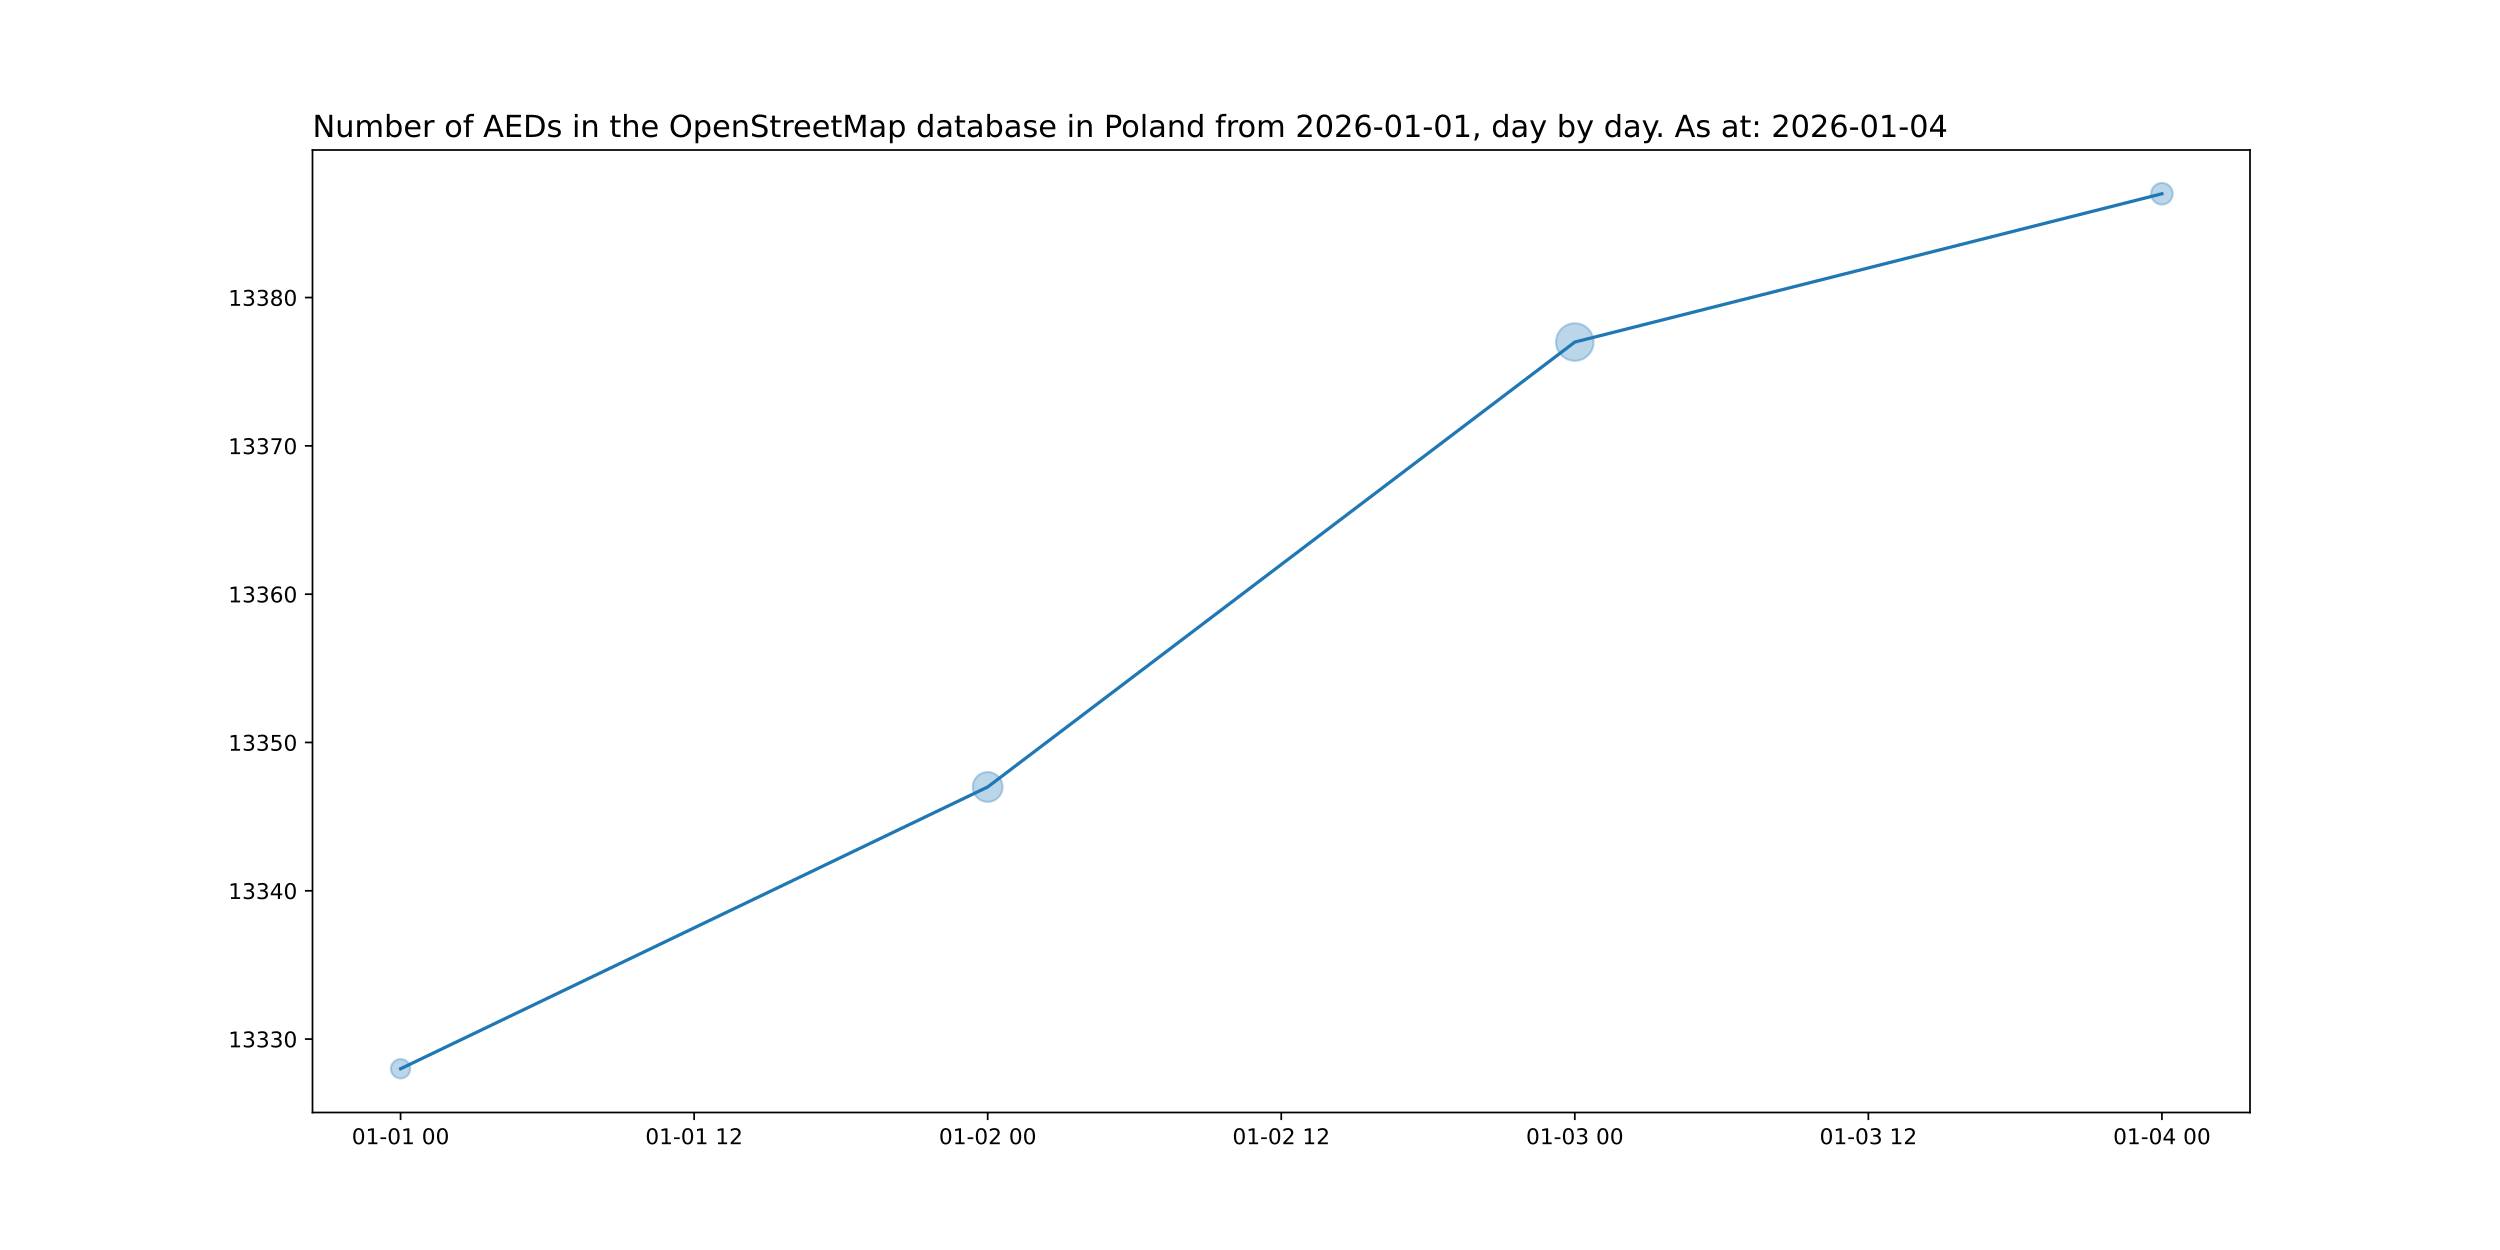
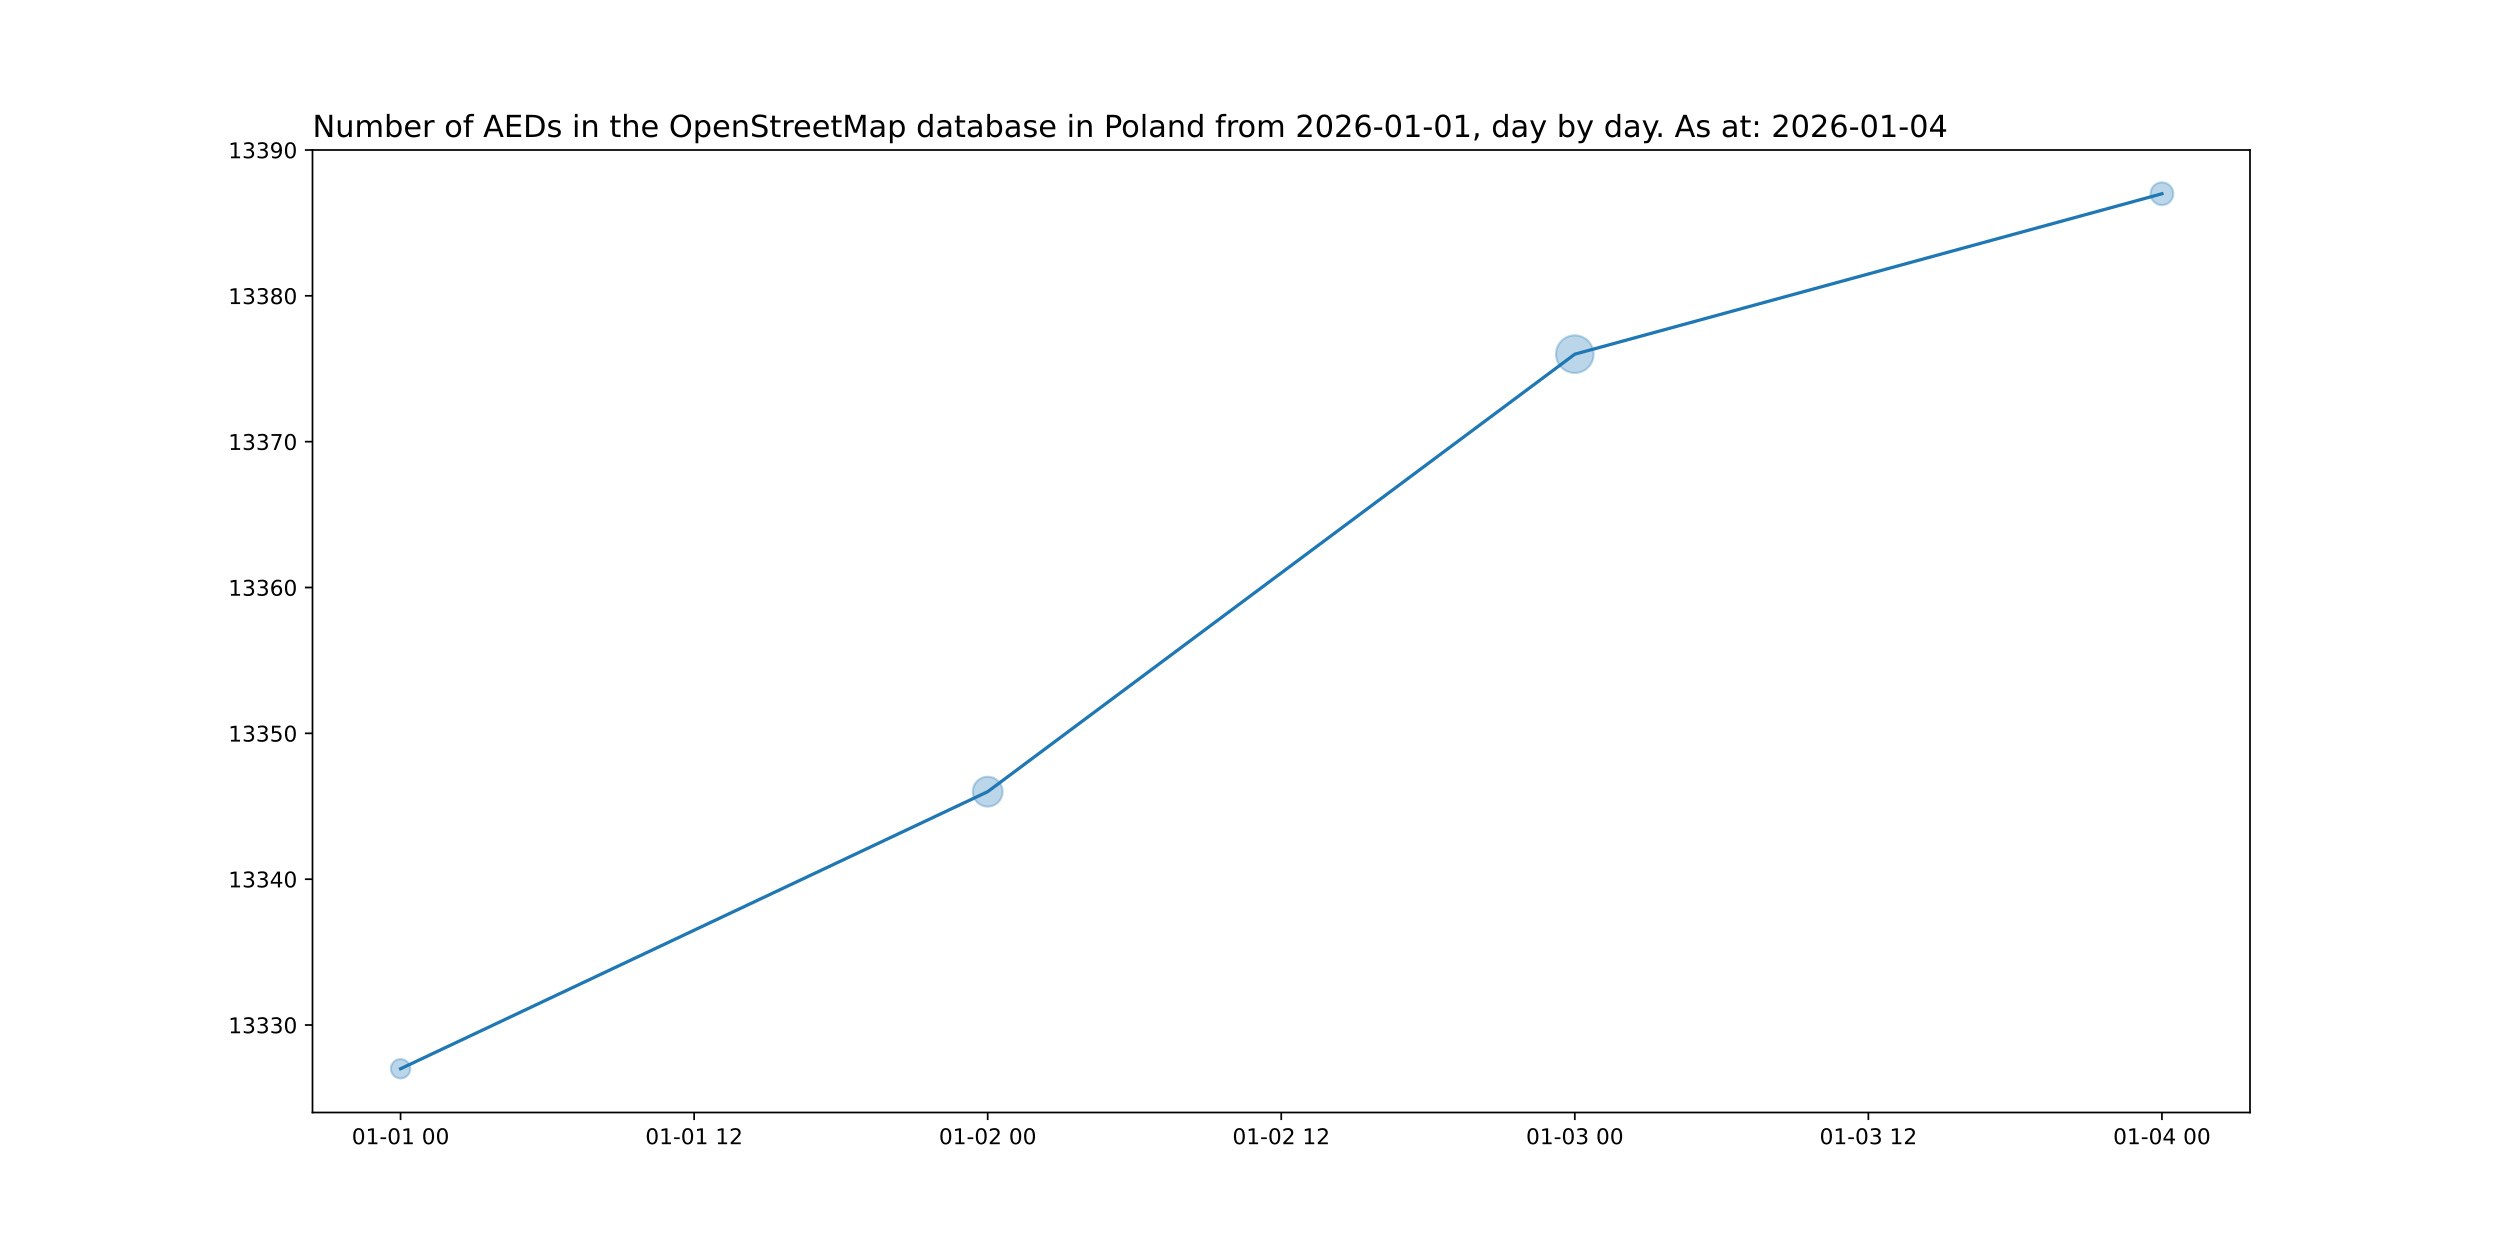
<svg xmlns="http://www.w3.org/2000/svg" xmlns:xlink="http://www.w3.org/1999/xlink" width="1152pt" height="576pt" viewBox="0 0 1152 576" version="1.1">
  <defs>
    <style type="text/css">*{stroke-linejoin: round; stroke-linecap: butt}</style>
  </defs>
  <g id="figure_1">
    <g id="patch_1">
      <path d="M 0 576  L 1152 576  L 1152 0  L 0 0  z " style="fill: #ffffff" />
    </g>
    <g id="axes_1">
      <g id="patch_2">
        <path d="M 144 512.64  L 1036.8 512.64  L 1036.8 69.12  L 144 69.12  z " style="fill: #ffffff" />
      </g>
      <g id="PathCollection_1">
-         <path d="M 184.582 496.952  C 185.768 496.952 186.905 496.481 187.744 495.642  C 188.583 494.804 189.054 493.666 189.054 492.48  C 189.054 491.294 188.583 490.156 187.744 489.318  C 186.905 488.479 185.768 488.008 184.582 488.008  C 183.396 488.008 182.258 488.479 181.42 489.318  C 180.581 490.156 180.11 491.294 180.11 492.48  C 180.11 493.666 180.581 494.804 181.42 495.642  C 182.258 496.481 183.396 496.952 184.582 496.952  z " clip-path="url(#p8fdf74ada2)" style="fill: #1f77b4; fill-opacity: 0.3; stroke: #1f77b4; stroke-opacity: 0.3" />
-         <path d="M 455.127 369.528  C 456.955 369.528 458.708 368.802 460.001 367.509  C 461.293 366.217 462.019 364.464 462.019 362.636  C 462.019 360.808 461.293 359.055 460.001 357.763  C 458.708 356.47 456.955 355.744 455.127 355.744  C 453.299 355.744 451.546 356.47 450.254 357.763  C 448.961 359.055 448.235 360.808 448.235 362.636  C 448.235 364.464 448.961 366.217 450.254 367.509  C 451.546 368.802 453.299 369.528 455.127 369.528  z " clip-path="url(#p8fdf74ada2)" style="fill: #1f77b4; fill-opacity: 0.3; stroke: #1f77b4; stroke-opacity: 0.3" />
-         <path d="M 725.673 166.279  C 727.969 166.279 730.172 165.367 731.796 163.743  C 733.42 162.119 734.333 159.916 734.333 157.619  C 734.333 155.322 733.42 153.119 731.796 151.495  C 730.172 149.871 727.969 148.959 725.673 148.959  C 723.376 148.959 721.173 149.871 719.549 151.495  C 717.925 153.119 717.012 155.322 717.012 157.619  C 717.012 159.916 717.925 162.119 719.549 163.743  C 721.173 165.367 723.376 166.279 725.673 166.279  z " clip-path="url(#p8fdf74ada2)" style="fill: #1f77b4; fill-opacity: 0.3; stroke: #1f77b4; stroke-opacity: 0.3" />
-         <path d="M 996.218 94.28  C 997.544 94.28 998.816 93.753 999.754 92.816  C 1000.691 91.878 1001.218 90.606 1001.218 89.28  C 1001.218 87.954 1000.691 86.682 999.754 85.744  C 998.816 84.807 997.544 84.28 996.218 84.28  C 994.892 84.28 993.62 84.807 992.683 85.744  C 991.745 86.682 991.218 87.954 991.218 89.28  C 991.218 90.606 991.745 91.878 992.683 92.816  C 993.62 93.753 994.892 94.28 996.218 94.28  z " clip-path="url(#p8fdf74ada2)" style="fill: #1f77b4; fill-opacity: 0.3; stroke: #1f77b4; stroke-opacity: 0.3" />
+         <path d="M 184.582 496.952  C 185.768 496.952 186.905 496.481 187.744 495.642  C 188.583 494.804 189.054 493.666 189.054 492.48  C 189.054 491.294 188.583 490.156 187.744 489.318  C 186.905 488.479 185.768 488.008 184.582 488.008  C 183.396 488.008 182.258 488.479 181.42 489.318  C 180.581 490.156 180.11 491.294 180.11 492.48  C 180.11 493.666 180.581 494.804 181.42 495.642  C 182.258 496.481 183.396 496.952 184.582 496.952  z " clip-path="url(#p3dc8a43c95)" style="fill: #1f77b4; fill-opacity: 0.3; stroke: #1f77b4; stroke-opacity: 0.3" />
+         <path d="M 455.127 371.692  C 456.955 371.692 458.708 370.966 460.001 369.673  C 461.293 368.381 462.019 366.628 462.019 364.8  C 462.019 362.972 461.293 361.219 460.001 359.927  C 458.708 358.634 456.955 357.908 455.127 357.908  C 453.299 357.908 451.546 358.634 450.254 359.927  C 448.961 361.219 448.235 362.972 448.235 364.8  C 448.235 366.628 448.961 368.381 450.254 369.673  C 451.546 370.966 453.299 371.692 455.127 371.692  z " clip-path="url(#p3dc8a43c95)" style="fill: #1f77b4; fill-opacity: 0.3; stroke: #1f77b4; stroke-opacity: 0.3" />
+         <path d="M 725.673 171.86  C 727.969 171.86 730.172 170.948 731.796 169.324  C 733.42 167.7 734.333 165.497 734.333 163.2  C 734.333 160.903 733.42 158.7 731.796 157.076  C 730.172 155.452 727.969 154.54 725.673 154.54  C 723.376 154.54 721.173 155.452 719.549 157.076  C 717.925 158.7 717.012 160.903 717.012 163.2  C 717.012 165.497 717.925 167.7 719.549 169.324  C 721.173 170.948 723.376 171.86 725.673 171.86  z " clip-path="url(#p3dc8a43c95)" style="fill: #1f77b4; fill-opacity: 0.3; stroke: #1f77b4; stroke-opacity: 0.3" />
+         <path d="M 996.218 94.524  C 997.609 94.524 998.943 93.971 999.926 92.988  C 1000.91 92.005 1001.462 90.671 1001.462 89.28  C 1001.462 87.889 1000.91 86.555 999.926 85.572  C 998.943 84.589 997.609 84.036 996.218 84.036  C 994.827 84.036 993.493 84.589 992.51 85.572  C 991.527 86.555 990.974 87.889 990.974 89.28  C 990.974 90.671 991.527 92.005 992.51 92.988  C 993.493 93.971 994.827 94.524 996.218 94.524  z " clip-path="url(#p3dc8a43c95)" style="fill: #1f77b4; fill-opacity: 0.3; stroke: #1f77b4; stroke-opacity: 0.3" />
      </g>
      <g id="matplotlib.axis_1">
        <g id="xtick_1">
          <g id="line2d_1">
            <defs>
-               <path id="m4b57344b0a" d="M 0 0  L 0 3.5  " style="stroke: #000000; stroke-width: 0.8" />
+               <path id="m83933274ba" d="M 0 0  L 0 3.5  " style="stroke: #000000; stroke-width: 0.8" />
            </defs>
            <g>
-               <use xlink:href="#m4b57344b0a" x="184.582" y="512.64" style="stroke: #000000; stroke-width: 0.8" />
+               <use xlink:href="#m83933274ba" x="184.582" y="512.64" style="stroke: #000000; stroke-width: 0.8" />
            </g>
          </g>
          <g id="text_1">
            <g transform="translate(162.1013 527.2384) scale(0.1 -0.1)">
              <defs>
                <path id="DejaVuSans-30" d="M 2034 4250  Q 1547 4250 1301 3770  Q 1056 3291 1056 2328  Q 1056 1369 1301 889  Q 1547 409 2034 409  Q 2525 409 2770 889  Q 3016 1369 3016 2328  Q 3016 3291 2770 3770  Q 2525 4250 2034 4250  z M 2034 4750  Q 2819 4750 3233 4129  Q 3647 3509 3647 2328  Q 3647 1150 3233 529  Q 2819 -91 2034 -91  Q 1250 -91 836 529  Q 422 1150 422 2328  Q 422 3509 836 4129  Q 1250 4750 2034 4750  z " transform="scale(0.015625)" />
                <path id="DejaVuSans-31" d="M 794 531  L 1825 531  L 1825 4091  L 703 3866  L 703 4441  L 1819 4666  L 2450 4666  L 2450 531  L 3481 531  L 3481 0  L 794 0  L 794 531  z " transform="scale(0.015625)" />
                <path id="DejaVuSans-2d" d="M 313 2009  L 1997 2009  L 1997 1497  L 313 1497  L 313 2009  z " transform="scale(0.015625)" />
                <path id="DejaVuSans-20" transform="scale(0.015625)" />
              </defs>
              <use xlink:href="#DejaVuSans-30" />
              <use xlink:href="#DejaVuSans-31" x="63.623" />
              <use xlink:href="#DejaVuSans-2d" x="127.246" />
              <use xlink:href="#DejaVuSans-30" x="163.33" />
              <use xlink:href="#DejaVuSans-31" x="226.953" />
              <use xlink:href="#DejaVuSans-20" x="290.576" />
              <use xlink:href="#DejaVuSans-30" x="322.363" />
              <use xlink:href="#DejaVuSans-30" x="385.986" />
            </g>
          </g>
        </g>
        <g id="xtick_2">
          <g id="line2d_2">
            <g>
-               <use xlink:href="#m4b57344b0a" x="319.855" y="512.64" style="stroke: #000000; stroke-width: 0.8" />
+               <use xlink:href="#m83933274ba" x="319.855" y="512.64" style="stroke: #000000; stroke-width: 0.8" />
            </g>
          </g>
          <g id="text_2">
            <g transform="translate(297.3741 527.2384) scale(0.1 -0.1)">
              <defs>
                <path id="DejaVuSans-32" d="M 1228 531  L 3431 531  L 3431 0  L 469 0  L 469 531  Q 828 903 1448 1529  Q 2069 2156 2228 2338  Q 2531 2678 2651 2914  Q 2772 3150 2772 3378  Q 2772 3750 2511 3984  Q 2250 4219 1831 4219  Q 1534 4219 1204 4116  Q 875 4013 500 3803  L 500 4441  Q 881 4594 1212 4672  Q 1544 4750 1819 4750  Q 2544 4750 2975 4387  Q 3406 4025 3406 3419  Q 3406 3131 3298 2873  Q 3191 2616 2906 2266  Q 2828 2175 2409 1742  Q 1991 1309 1228 531  z " transform="scale(0.015625)" />
              </defs>
              <use xlink:href="#DejaVuSans-30" />
              <use xlink:href="#DejaVuSans-31" x="63.623" />
              <use xlink:href="#DejaVuSans-2d" x="127.246" />
              <use xlink:href="#DejaVuSans-30" x="163.33" />
              <use xlink:href="#DejaVuSans-31" x="226.953" />
              <use xlink:href="#DejaVuSans-20" x="290.576" />
              <use xlink:href="#DejaVuSans-31" x="322.363" />
              <use xlink:href="#DejaVuSans-32" x="385.986" />
            </g>
          </g>
        </g>
        <g id="xtick_3">
          <g id="line2d_3">
            <g>
-               <use xlink:href="#m4b57344b0a" x="455.127" y="512.64" style="stroke: #000000; stroke-width: 0.8" />
+               <use xlink:href="#m83933274ba" x="455.127" y="512.64" style="stroke: #000000; stroke-width: 0.8" />
            </g>
          </g>
          <g id="text_3">
            <g transform="translate(432.6468 527.2384) scale(0.1 -0.1)">
              <use xlink:href="#DejaVuSans-30" />
              <use xlink:href="#DejaVuSans-31" x="63.623" />
              <use xlink:href="#DejaVuSans-2d" x="127.246" />
              <use xlink:href="#DejaVuSans-30" x="163.33" />
              <use xlink:href="#DejaVuSans-32" x="226.953" />
              <use xlink:href="#DejaVuSans-20" x="290.576" />
              <use xlink:href="#DejaVuSans-30" x="322.363" />
              <use xlink:href="#DejaVuSans-30" x="385.986" />
            </g>
          </g>
        </g>
        <g id="xtick_4">
          <g id="line2d_4">
            <g>
-               <use xlink:href="#m4b57344b0a" x="590.4" y="512.64" style="stroke: #000000; stroke-width: 0.8" />
+               <use xlink:href="#m83933274ba" x="590.4" y="512.64" style="stroke: #000000; stroke-width: 0.8" />
            </g>
          </g>
          <g id="text_4">
            <g transform="translate(567.9195 527.2384) scale(0.1 -0.1)">
              <use xlink:href="#DejaVuSans-30" />
              <use xlink:href="#DejaVuSans-31" x="63.623" />
              <use xlink:href="#DejaVuSans-2d" x="127.246" />
              <use xlink:href="#DejaVuSans-30" x="163.33" />
              <use xlink:href="#DejaVuSans-32" x="226.953" />
              <use xlink:href="#DejaVuSans-20" x="290.576" />
              <use xlink:href="#DejaVuSans-31" x="322.363" />
              <use xlink:href="#DejaVuSans-32" x="385.986" />
            </g>
          </g>
        </g>
        <g id="xtick_5">
          <g id="line2d_5">
            <g>
-               <use xlink:href="#m4b57344b0a" x="725.673" y="512.64" style="stroke: #000000; stroke-width: 0.8" />
+               <use xlink:href="#m83933274ba" x="725.673" y="512.64" style="stroke: #000000; stroke-width: 0.8" />
            </g>
          </g>
          <g id="text_5">
            <g transform="translate(703.1923 527.2384) scale(0.1 -0.1)">
              <defs>
                <path id="DejaVuSans-33" d="M 2597 2516  Q 3050 2419 3304 2112  Q 3559 1806 3559 1356  Q 3559 666 3084 287  Q 2609 -91 1734 -91  Q 1441 -91 1130 -33  Q 819 25 488 141  L 488 750  Q 750 597 1062 519  Q 1375 441 1716 441  Q 2309 441 2620 675  Q 2931 909 2931 1356  Q 2931 1769 2642 2001  Q 2353 2234 1838 2234  L 1294 2234  L 1294 2753  L 1863 2753  Q 2328 2753 2575 2939  Q 2822 3125 2822 3475  Q 2822 3834 2567 4026  Q 2313 4219 1838 4219  Q 1578 4219 1281 4162  Q 984 4106 628 3988  L 628 4550  Q 988 4650 1302 4700  Q 1616 4750 1894 4750  Q 2613 4750 3031 4423  Q 3450 4097 3450 3541  Q 3450 3153 3228 2886  Q 3006 2619 2597 2516  z " transform="scale(0.015625)" />
              </defs>
              <use xlink:href="#DejaVuSans-30" />
              <use xlink:href="#DejaVuSans-31" x="63.623" />
              <use xlink:href="#DejaVuSans-2d" x="127.246" />
              <use xlink:href="#DejaVuSans-30" x="163.33" />
              <use xlink:href="#DejaVuSans-33" x="226.953" />
              <use xlink:href="#DejaVuSans-20" x="290.576" />
              <use xlink:href="#DejaVuSans-30" x="322.363" />
              <use xlink:href="#DejaVuSans-30" x="385.986" />
            </g>
          </g>
        </g>
        <g id="xtick_6">
          <g id="line2d_6">
            <g>
-               <use xlink:href="#m4b57344b0a" x="860.945" y="512.64" style="stroke: #000000; stroke-width: 0.8" />
+               <use xlink:href="#m83933274ba" x="860.945" y="512.64" style="stroke: #000000; stroke-width: 0.8" />
            </g>
          </g>
          <g id="text_6">
            <g transform="translate(838.465 527.2384) scale(0.1 -0.1)">
              <use xlink:href="#DejaVuSans-30" />
              <use xlink:href="#DejaVuSans-31" x="63.623" />
              <use xlink:href="#DejaVuSans-2d" x="127.246" />
              <use xlink:href="#DejaVuSans-30" x="163.33" />
              <use xlink:href="#DejaVuSans-33" x="226.953" />
              <use xlink:href="#DejaVuSans-20" x="290.576" />
              <use xlink:href="#DejaVuSans-31" x="322.363" />
              <use xlink:href="#DejaVuSans-32" x="385.986" />
            </g>
          </g>
        </g>
        <g id="xtick_7">
          <g id="line2d_7">
            <g>
-               <use xlink:href="#m4b57344b0a" x="996.218" y="512.64" style="stroke: #000000; stroke-width: 0.8" />
+               <use xlink:href="#m83933274ba" x="996.218" y="512.64" style="stroke: #000000; stroke-width: 0.8" />
            </g>
          </g>
          <g id="text_7">
            <g transform="translate(973.7377 527.2384) scale(0.1 -0.1)">
              <defs>
                <path id="DejaVuSans-34" d="M 2419 4116  L 825 1625  L 2419 1625  L 2419 4116  z M 2253 4666  L 3047 4666  L 3047 1625  L 3713 1625  L 3713 1100  L 3047 1100  L 3047 0  L 2419 0  L 2419 1100  L 313 1100  L 313 1709  L 2253 4666  z " transform="scale(0.015625)" />
              </defs>
              <use xlink:href="#DejaVuSans-30" />
              <use xlink:href="#DejaVuSans-31" x="63.623" />
              <use xlink:href="#DejaVuSans-2d" x="127.246" />
              <use xlink:href="#DejaVuSans-30" x="163.33" />
              <use xlink:href="#DejaVuSans-34" x="226.953" />
              <use xlink:href="#DejaVuSans-20" x="290.576" />
              <use xlink:href="#DejaVuSans-30" x="322.363" />
              <use xlink:href="#DejaVuSans-30" x="385.986" />
            </g>
          </g>
        </g>
      </g>
      <g id="matplotlib.axis_2">
        <g id="ytick_1">
          <g id="line2d_8">
            <defs>
-               <path id="mff73a4a090" d="M 0 0  L -3.5 0  " style="stroke: #000000; stroke-width: 0.8" />
+               <path id="m6a270dec4e" d="M 0 0  L -3.5 0  " style="stroke: #000000; stroke-width: 0.8" />
            </defs>
            <g>
-               <use xlink:href="#mff73a4a090" x="144" y="478.812" style="stroke: #000000; stroke-width: 0.8" />
+               <use xlink:href="#m6a270dec4e" x="144" y="472.32" style="stroke: #000000; stroke-width: 0.8" />
            </g>
          </g>
          <g id="text_8">
-             <g transform="translate(105.1875 482.6114) scale(0.1 -0.1)">
+             <g transform="translate(105.1875 476.1192) scale(0.1 -0.1)">
              <use xlink:href="#DejaVuSans-31" />
              <use xlink:href="#DejaVuSans-33" x="63.623" />
              <use xlink:href="#DejaVuSans-33" x="127.246" />
              <use xlink:href="#DejaVuSans-33" x="190.869" />
              <use xlink:href="#DejaVuSans-30" x="254.492" />
            </g>
          </g>
        </g>
        <g id="ytick_2">
          <g id="line2d_9">
            <g>
-               <use xlink:href="#mff73a4a090" x="144" y="410.473" style="stroke: #000000; stroke-width: 0.8" />
+               <use xlink:href="#m6a270dec4e" x="144" y="405.12" style="stroke: #000000; stroke-width: 0.8" />
            </g>
          </g>
          <g id="text_9">
-             <g transform="translate(105.1875 414.2724) scale(0.1 -0.1)">
+             <g transform="translate(105.1875 408.9192) scale(0.1 -0.1)">
              <use xlink:href="#DejaVuSans-31" />
              <use xlink:href="#DejaVuSans-33" x="63.623" />
              <use xlink:href="#DejaVuSans-33" x="127.246" />
              <use xlink:href="#DejaVuSans-34" x="190.869" />
              <use xlink:href="#DejaVuSans-30" x="254.492" />
            </g>
          </g>
        </g>
        <g id="ytick_3">
          <g id="line2d_10">
            <g>
-               <use xlink:href="#mff73a4a090" x="144" y="342.134" style="stroke: #000000; stroke-width: 0.8" />
+               <use xlink:href="#m6a270dec4e" x="144" y="337.92" style="stroke: #000000; stroke-width: 0.8" />
            </g>
          </g>
          <g id="text_10">
-             <g transform="translate(105.1875 345.9335) scale(0.1 -0.1)">
+             <g transform="translate(105.1875 341.7192) scale(0.1 -0.1)">
              <defs>
                <path id="DejaVuSans-35" d="M 691 4666  L 3169 4666  L 3169 4134  L 1269 4134  L 1269 2991  Q 1406 3038 1543 3061  Q 1681 3084 1819 3084  Q 2600 3084 3056 2656  Q 3513 2228 3513 1497  Q 3513 744 3044 326  Q 2575 -91 1722 -91  Q 1428 -91 1123 -41  Q 819 9 494 109  L 494 744  Q 775 591 1075 516  Q 1375 441 1709 441  Q 2250 441 2565 725  Q 2881 1009 2881 1497  Q 2881 1984 2565 2268  Q 2250 2553 1709 2553  Q 1456 2553 1204 2497  Q 953 2441 691 2322  L 691 4666  z " transform="scale(0.015625)" />
              </defs>
              <use xlink:href="#DejaVuSans-31" />
              <use xlink:href="#DejaVuSans-33" x="63.623" />
              <use xlink:href="#DejaVuSans-33" x="127.246" />
              <use xlink:href="#DejaVuSans-35" x="190.869" />
              <use xlink:href="#DejaVuSans-30" x="254.492" />
            </g>
          </g>
        </g>
        <g id="ytick_4">
          <g id="line2d_11">
            <g>
-               <use xlink:href="#mff73a4a090" x="144" y="273.795" style="stroke: #000000; stroke-width: 0.8" />
+               <use xlink:href="#m6a270dec4e" x="144" y="270.72" style="stroke: #000000; stroke-width: 0.8" />
            </g>
          </g>
          <g id="text_11">
-             <g transform="translate(105.1875 277.5945) scale(0.1 -0.1)">
+             <g transform="translate(105.1875 274.5192) scale(0.1 -0.1)">
              <defs>
                <path id="DejaVuSans-36" d="M 2113 2584  Q 1688 2584 1439 2293  Q 1191 2003 1191 1497  Q 1191 994 1439 701  Q 1688 409 2113 409  Q 2538 409 2786 701  Q 3034 994 3034 1497  Q 3034 2003 2786 2293  Q 2538 2584 2113 2584  z M 3366 4563  L 3366 3988  Q 3128 4100 2886 4159  Q 2644 4219 2406 4219  Q 1781 4219 1451 3797  Q 1122 3375 1075 2522  Q 1259 2794 1537 2939  Q 1816 3084 2150 3084  Q 2853 3084 3261 2657  Q 3669 2231 3669 1497  Q 3669 778 3244 343  Q 2819 -91 2113 -91  Q 1303 -91 875 529  Q 447 1150 447 2328  Q 447 3434 972 4092  Q 1497 4750 2381 4750  Q 2619 4750 2861 4703  Q 3103 4656 3366 4563  z " transform="scale(0.015625)" />
              </defs>
              <use xlink:href="#DejaVuSans-31" />
              <use xlink:href="#DejaVuSans-33" x="63.623" />
              <use xlink:href="#DejaVuSans-33" x="127.246" />
              <use xlink:href="#DejaVuSans-36" x="190.869" />
              <use xlink:href="#DejaVuSans-30" x="254.492" />
            </g>
          </g>
        </g>
        <g id="ytick_5">
          <g id="line2d_12">
            <g>
-               <use xlink:href="#mff73a4a090" x="144" y="205.456" style="stroke: #000000; stroke-width: 0.8" />
+               <use xlink:href="#m6a270dec4e" x="144" y="203.52" style="stroke: #000000; stroke-width: 0.8" />
            </g>
          </g>
          <g id="text_12">
-             <g transform="translate(105.1875 209.2555) scale(0.1 -0.1)">
+             <g transform="translate(105.1875 207.3192) scale(0.1 -0.1)">
              <defs>
                <path id="DejaVuSans-37" d="M 525 4666  L 3525 4666  L 3525 4397  L 1831 0  L 1172 0  L 2766 4134  L 525 4134  L 525 4666  z " transform="scale(0.015625)" />
              </defs>
              <use xlink:href="#DejaVuSans-31" />
              <use xlink:href="#DejaVuSans-33" x="63.623" />
              <use xlink:href="#DejaVuSans-33" x="127.246" />
              <use xlink:href="#DejaVuSans-37" x="190.869" />
              <use xlink:href="#DejaVuSans-30" x="254.492" />
            </g>
          </g>
        </g>
        <g id="ytick_6">
          <g id="line2d_13">
            <g>
-               <use xlink:href="#mff73a4a090" x="144" y="137.117" style="stroke: #000000; stroke-width: 0.8" />
+               <use xlink:href="#m6a270dec4e" x="144" y="136.32" style="stroke: #000000; stroke-width: 0.8" />
            </g>
          </g>
          <g id="text_13">
-             <g transform="translate(105.1875 140.9165) scale(0.1 -0.1)">
+             <g transform="translate(105.1875 140.1192) scale(0.1 -0.1)">
              <defs>
                <path id="DejaVuSans-38" d="M 2034 2216  Q 1584 2216 1326 1975  Q 1069 1734 1069 1313  Q 1069 891 1326 650  Q 1584 409 2034 409  Q 2484 409 2743 651  Q 3003 894 3003 1313  Q 3003 1734 2745 1975  Q 2488 2216 2034 2216  z M 1403 2484  Q 997 2584 770 2862  Q 544 3141 544 3541  Q 544 4100 942 4425  Q 1341 4750 2034 4750  Q 2731 4750 3128 4425  Q 3525 4100 3525 3541  Q 3525 3141 3298 2862  Q 3072 2584 2669 2484  Q 3125 2378 3379 2068  Q 3634 1759 3634 1313  Q 3634 634 3220 271  Q 2806 -91 2034 -91  Q 1263 -91 848 271  Q 434 634 434 1313  Q 434 1759 690 2068  Q 947 2378 1403 2484  z M 1172 3481  Q 1172 3119 1398 2916  Q 1625 2713 2034 2713  Q 2441 2713 2670 2916  Q 2900 3119 2900 3481  Q 2900 3844 2670 4047  Q 2441 4250 2034 4250  Q 1625 4250 1398 4047  Q 1172 3844 1172 3481  z " transform="scale(0.015625)" />
              </defs>
              <use xlink:href="#DejaVuSans-31" />
              <use xlink:href="#DejaVuSans-33" x="63.623" />
              <use xlink:href="#DejaVuSans-33" x="127.246" />
              <use xlink:href="#DejaVuSans-38" x="190.869" />
              <use xlink:href="#DejaVuSans-30" x="254.492" />
            </g>
          </g>
        </g>
-       </g>
-       <g id="line2d_14">
-         <path d="M 184.582 492.48  L 455.127 362.636  L 725.673 157.619  L 996.218 89.28  " clip-path="url(#p8fdf74ada2)" style="fill: none; stroke: #1f77b4; stroke-width: 1.5; stroke-linecap: square" />
+         <g id="ytick_7">
+           <g id="line2d_14">
+             <g>
+               <use xlink:href="#m6a270dec4e" x="144" y="69.12" style="stroke: #000000; stroke-width: 0.8" />
+             </g>
+           </g>
+           <g id="text_14">
+             <g transform="translate(105.1875 72.91922) scale(0.1 -0.1)">
+               <defs>
+                 <path id="DejaVuSans-39" d="M 703 97  L 703 672  Q 941 559 1184 500  Q 1428 441 1663 441  Q 2288 441 2617 861  Q 2947 1281 2994 2138  Q 2813 1869 2534 1725  Q 2256 1581 1919 1581  Q 1219 1581 811 2004  Q 403 2428 403 3163  Q 403 3881 828 4315  Q 1253 4750 1959 4750  Q 2769 4750 3195 4129  Q 3622 3509 3622 2328  Q 3622 1225 3098 567  Q 2575 -91 1691 -91  Q 1453 -91 1209 -44  Q 966 3 703 97  z M 1959 2075  Q 2384 2075 2632 2365  Q 2881 2656 2881 3163  Q 2881 3666 2632 3958  Q 2384 4250 1959 4250  Q 1534 4250 1286 3958  Q 1038 3666 1038 3163  Q 1038 2656 1286 2365  Q 1534 2075 1959 2075  z " transform="scale(0.015625)" />
+               </defs>
+               <use xlink:href="#DejaVuSans-31" />
+               <use xlink:href="#DejaVuSans-33" x="63.623" />
+               <use xlink:href="#DejaVuSans-33" x="127.246" />
+               <use xlink:href="#DejaVuSans-39" x="190.869" />
+               <use xlink:href="#DejaVuSans-30" x="254.492" />
+             </g>
+           </g>
+         </g>
+       </g>
+       <g id="line2d_15">
+         <path d="M 184.582 492.48  L 455.127 364.8  L 725.673 163.2  L 996.218 89.28  " clip-path="url(#p3dc8a43c95)" style="fill: none; stroke: #1f77b4; stroke-width: 1.5; stroke-linecap: square" />
      </g>
      <g id="patch_3">
        <path d="M 144 512.64  L 144 69.12  " style="fill: none; stroke: #000000; stroke-width: 0.8; stroke-linejoin: miter; stroke-linecap: square" />
      </g>
      <g id="patch_4">
        <path d="M 1036.8 512.64  L 1036.8 69.12  " style="fill: none; stroke: #000000; stroke-width: 0.8; stroke-linejoin: miter; stroke-linecap: square" />
      </g>
      <g id="patch_5">
        <path d="M 144 512.64  L 1036.8 512.64  " style="fill: none; stroke: #000000; stroke-width: 0.8; stroke-linejoin: miter; stroke-linecap: square" />
      </g>
      <g id="patch_6">
        <path d="M 144 69.12  L 1036.8 69.12  " style="fill: none; stroke: #000000; stroke-width: 0.8; stroke-linejoin: miter; stroke-linecap: square" />
      </g>
-       <g id="text_14">
+       <g id="text_15">
        <g transform="translate(144 63.12) scale(0.14 -0.14)">
          <defs>
            <path id="DejaVuSans-4e" d="M 628 4666  L 1478 4666  L 3547 763  L 3547 4666  L 4159 4666  L 4159 0  L 3309 0  L 1241 3903  L 1241 0  L 628 0  L 628 4666  z " transform="scale(0.015625)" />
            <path id="DejaVuSans-75" d="M 544 1381  L 544 3500  L 1119 3500  L 1119 1403  Q 1119 906 1312 657  Q 1506 409 1894 409  Q 2359 409 2629 706  Q 2900 1003 2900 1516  L 2900 3500  L 3475 3500  L 3475 0  L 2900 0  L 2900 538  Q 2691 219 2414 64  Q 2138 -91 1772 -91  Q 1169 -91 856 284  Q 544 659 544 1381  z M 1991 3584  L 1991 3584  z " transform="scale(0.015625)" />
            <path id="DejaVuSans-6d" d="M 3328 2828  Q 3544 3216 3844 3400  Q 4144 3584 4550 3584  Q 5097 3584 5394 3201  Q 5691 2819 5691 2113  L 5691 0  L 5113 0  L 5113 2094  Q 5113 2597 4934 2840  Q 4756 3084 4391 3084  Q 3944 3084 3684 2787  Q 3425 2491 3425 1978  L 3425 0  L 2847 0  L 2847 2094  Q 2847 2600 2669 2842  Q 2491 3084 2119 3084  Q 1678 3084 1418 2786  Q 1159 2488 1159 1978  L 1159 0  L 581 0  L 581 3500  L 1159 3500  L 1159 2956  Q 1356 3278 1631 3431  Q 1906 3584 2284 3584  Q 2666 3584 2933 3390  Q 3200 3197 3328 2828  z " transform="scale(0.015625)" />
            <path id="DejaVuSans-62" d="M 3116 1747  Q 3116 2381 2855 2742  Q 2594 3103 2138 3103  Q 1681 3103 1420 2742  Q 1159 2381 1159 1747  Q 1159 1113 1420 752  Q 1681 391 2138 391  Q 2594 391 2855 752  Q 3116 1113 3116 1747  z M 1159 2969  Q 1341 3281 1617 3432  Q 1894 3584 2278 3584  Q 2916 3584 3314 3078  Q 3713 2572 3713 1747  Q 3713 922 3314 415  Q 2916 -91 2278 -91  Q 1894 -91 1617 61  Q 1341 213 1159 525  L 1159 0  L 581 0  L 581 4863  L 1159 4863  L 1159 2969  z " transform="scale(0.015625)" />
            <path id="DejaVuSans-65" d="M 3597 1894  L 3597 1613  L 953 1613  Q 991 1019 1311 708  Q 1631 397 2203 397  Q 2534 397 2845 478  Q 3156 559 3463 722  L 3463 178  Q 3153 47 2828 -22  Q 2503 -91 2169 -91  Q 1331 -91 842 396  Q 353 884 353 1716  Q 353 2575 817 3079  Q 1281 3584 2069 3584  Q 2775 3584 3186 3129  Q 3597 2675 3597 1894  z M 3022 2063  Q 3016 2534 2758 2815  Q 2500 3097 2075 3097  Q 1594 3097 1305 2825  Q 1016 2553 972 2059  L 3022 2063  z " transform="scale(0.015625)" />
            <path id="DejaVuSans-72" d="M 2631 2963  Q 2534 3019 2420 3045  Q 2306 3072 2169 3072  Q 1681 3072 1420 2755  Q 1159 2438 1159 1844  L 1159 0  L 581 0  L 581 3500  L 1159 3500  L 1159 2956  Q 1341 3275 1631 3429  Q 1922 3584 2338 3584  Q 2397 3584 2469 3576  Q 2541 3569 2628 3553  L 2631 2963  z " transform="scale(0.015625)" />
            <path id="DejaVuSans-6f" d="M 1959 3097  Q 1497 3097 1228 2736  Q 959 2375 959 1747  Q 959 1119 1226 758  Q 1494 397 1959 397  Q 2419 397 2687 759  Q 2956 1122 2956 1747  Q 2956 2369 2687 2733  Q 2419 3097 1959 3097  z M 1959 3584  Q 2709 3584 3137 3096  Q 3566 2609 3566 1747  Q 3566 888 3137 398  Q 2709 -91 1959 -91  Q 1206 -91 779 398  Q 353 888 353 1747  Q 353 2609 779 3096  Q 1206 3584 1959 3584  z " transform="scale(0.015625)" />
            <path id="DejaVuSans-66" d="M 2375 4863  L 2375 4384  L 1825 4384  Q 1516 4384 1395 4259  Q 1275 4134 1275 3809  L 1275 3500  L 2222 3500  L 2222 3053  L 1275 3053  L 1275 0  L 697 0  L 697 3053  L 147 3053  L 147 3500  L 697 3500  L 697 3744  Q 697 4328 969 4595  Q 1241 4863 1831 4863  L 2375 4863  z " transform="scale(0.015625)" />
            <path id="DejaVuSans-41" d="M 2188 4044  L 1331 1722  L 3047 1722  L 2188 4044  z M 1831 4666  L 2547 4666  L 4325 0  L 3669 0  L 3244 1197  L 1141 1197  L 716 0  L 50 0  L 1831 4666  z " transform="scale(0.015625)" />
            <path id="DejaVuSans-45" d="M 628 4666  L 3578 4666  L 3578 4134  L 1259 4134  L 1259 2753  L 3481 2753  L 3481 2222  L 1259 2222  L 1259 531  L 3634 531  L 3634 0  L 628 0  L 628 4666  z " transform="scale(0.015625)" />
            <path id="DejaVuSans-44" d="M 1259 4147  L 1259 519  L 2022 519  Q 2988 519 3436 956  Q 3884 1394 3884 2338  Q 3884 3275 3436 3711  Q 2988 4147 2022 4147  L 1259 4147  z M 628 4666  L 1925 4666  Q 3281 4666 3915 4102  Q 4550 3538 4550 2338  Q 4550 1131 3912 565  Q 3275 0 1925 0  L 628 0  L 628 4666  z " transform="scale(0.015625)" />
            <path id="DejaVuSans-73" d="M 2834 3397  L 2834 2853  Q 2591 2978 2328 3040  Q 2066 3103 1784 3103  Q 1356 3103 1142 2972  Q 928 2841 928 2578  Q 928 2378 1081 2264  Q 1234 2150 1697 2047  L 1894 2003  Q 2506 1872 2764 1633  Q 3022 1394 3022 966  Q 3022 478 2636 193  Q 2250 -91 1575 -91  Q 1294 -91 989 -36  Q 684 19 347 128  L 347 722  Q 666 556 975 473  Q 1284 391 1588 391  Q 1994 391 2212 530  Q 2431 669 2431 922  Q 2431 1156 2273 1281  Q 2116 1406 1581 1522  L 1381 1569  Q 847 1681 609 1914  Q 372 2147 372 2553  Q 372 3047 722 3315  Q 1072 3584 1716 3584  Q 2034 3584 2315 3537  Q 2597 3491 2834 3397  z " transform="scale(0.015625)" />
            <path id="DejaVuSans-69" d="M 603 3500  L 1178 3500  L 1178 0  L 603 0  L 603 3500  z M 603 4863  L 1178 4863  L 1178 4134  L 603 4134  L 603 4863  z " transform="scale(0.015625)" />
            <path id="DejaVuSans-6e" d="M 3513 2113  L 3513 0  L 2938 0  L 2938 2094  Q 2938 2591 2744 2837  Q 2550 3084 2163 3084  Q 1697 3084 1428 2787  Q 1159 2491 1159 1978  L 1159 0  L 581 0  L 581 3500  L 1159 3500  L 1159 2956  Q 1366 3272 1645 3428  Q 1925 3584 2291 3584  Q 2894 3584 3203 3211  Q 3513 2838 3513 2113  z " transform="scale(0.015625)" />
            <path id="DejaVuSans-74" d="M 1172 4494  L 1172 3500  L 2356 3500  L 2356 3053  L 1172 3053  L 1172 1153  Q 1172 725 1289 603  Q 1406 481 1766 481  L 2356 481  L 2356 0  L 1766 0  Q 1100 0 847 248  Q 594 497 594 1153  L 594 3053  L 172 3053  L 172 3500  L 594 3500  L 594 4494  L 1172 4494  z " transform="scale(0.015625)" />
            <path id="DejaVuSans-68" d="M 3513 2113  L 3513 0  L 2938 0  L 2938 2094  Q 2938 2591 2744 2837  Q 2550 3084 2163 3084  Q 1697 3084 1428 2787  Q 1159 2491 1159 1978  L 1159 0  L 581 0  L 581 4863  L 1159 4863  L 1159 2956  Q 1366 3272 1645 3428  Q 1925 3584 2291 3584  Q 2894 3584 3203 3211  Q 3513 2838 3513 2113  z " transform="scale(0.015625)" />
            <path id="DejaVuSans-4f" d="M 2522 4238  Q 1834 4238 1429 3725  Q 1025 3213 1025 2328  Q 1025 1447 1429 934  Q 1834 422 2522 422  Q 3209 422 3611 934  Q 4013 1447 4013 2328  Q 4013 3213 3611 3725  Q 3209 4238 2522 4238  z M 2522 4750  Q 3503 4750 4090 4092  Q 4678 3434 4678 2328  Q 4678 1225 4090 567  Q 3503 -91 2522 -91  Q 1538 -91 948 565  Q 359 1222 359 2328  Q 359 3434 948 4092  Q 1538 4750 2522 4750  z " transform="scale(0.015625)" />
            <path id="DejaVuSans-70" d="M 1159 525  L 1159 -1331  L 581 -1331  L 581 3500  L 1159 3500  L 1159 2969  Q 1341 3281 1617 3432  Q 1894 3584 2278 3584  Q 2916 3584 3314 3078  Q 3713 2572 3713 1747  Q 3713 922 3314 415  Q 2916 -91 2278 -91  Q 1894 -91 1617 61  Q 1341 213 1159 525  z M 3116 1747  Q 3116 2381 2855 2742  Q 2594 3103 2138 3103  Q 1681 3103 1420 2742  Q 1159 2381 1159 1747  Q 1159 1113 1420 752  Q 1681 391 2138 391  Q 2594 391 2855 752  Q 3116 1113 3116 1747  z " transform="scale(0.015625)" />
            <path id="DejaVuSans-53" d="M 3425 4513  L 3425 3897  Q 3066 4069 2747 4153  Q 2428 4238 2131 4238  Q 1616 4238 1336 4038  Q 1056 3838 1056 3469  Q 1056 3159 1242 3001  Q 1428 2844 1947 2747  L 2328 2669  Q 3034 2534 3370 2195  Q 3706 1856 3706 1288  Q 3706 609 3251 259  Q 2797 -91 1919 -91  Q 1588 -91 1214 -16  Q 841 59 441 206  L 441 856  Q 825 641 1194 531  Q 1563 422 1919 422  Q 2459 422 2753 634  Q 3047 847 3047 1241  Q 3047 1584 2836 1778  Q 2625 1972 2144 2069  L 1759 2144  Q 1053 2284 737 2584  Q 422 2884 422 3419  Q 422 4038 858 4394  Q 1294 4750 2059 4750  Q 2388 4750 2728 4690  Q 3069 4631 3425 4513  z " transform="scale(0.015625)" />
            <path id="DejaVuSans-4d" d="M 628 4666  L 1569 4666  L 2759 1491  L 3956 4666  L 4897 4666  L 4897 0  L 4281 0  L 4281 4097  L 3078 897  L 2444 897  L 1241 4097  L 1241 0  L 628 0  L 628 4666  z " transform="scale(0.015625)" />
            <path id="DejaVuSans-61" d="M 2194 1759  Q 1497 1759 1228 1600  Q 959 1441 959 1056  Q 959 750 1161 570  Q 1363 391 1709 391  Q 2188 391 2477 730  Q 2766 1069 2766 1631  L 2766 1759  L 2194 1759  z M 3341 1997  L 3341 0  L 2766 0  L 2766 531  Q 2569 213 2275 61  Q 1981 -91 1556 -91  Q 1019 -91 701 211  Q 384 513 384 1019  Q 384 1609 779 1909  Q 1175 2209 1959 2209  L 2766 2209  L 2766 2266  Q 2766 2663 2505 2880  Q 2244 3097 1772 3097  Q 1472 3097 1187 3025  Q 903 2953 641 2809  L 641 3341  Q 956 3463 1253 3523  Q 1550 3584 1831 3584  Q 2591 3584 2966 3190  Q 3341 2797 3341 1997  z " transform="scale(0.015625)" />
            <path id="DejaVuSans-64" d="M 2906 2969  L 2906 4863  L 3481 4863  L 3481 0  L 2906 0  L 2906 525  Q 2725 213 2448 61  Q 2172 -91 1784 -91  Q 1150 -91 751 415  Q 353 922 353 1747  Q 353 2572 751 3078  Q 1150 3584 1784 3584  Q 2172 3584 2448 3432  Q 2725 3281 2906 2969  z M 947 1747  Q 947 1113 1208 752  Q 1469 391 1925 391  Q 2381 391 2643 752  Q 2906 1113 2906 1747  Q 2906 2381 2643 2742  Q 2381 3103 1925 3103  Q 1469 3103 1208 2742  Q 947 2381 947 1747  z " transform="scale(0.015625)" />
            <path id="DejaVuSans-50" d="M 1259 4147  L 1259 2394  L 2053 2394  Q 2494 2394 2734 2622  Q 2975 2850 2975 3272  Q 2975 3691 2734 3919  Q 2494 4147 2053 4147  L 1259 4147  z M 628 4666  L 2053 4666  Q 2838 4666 3239 4311  Q 3641 3956 3641 3272  Q 3641 2581 3239 2228  Q 2838 1875 2053 1875  L 1259 1875  L 1259 0  L 628 0  L 628 4666  z " transform="scale(0.015625)" />
            <path id="DejaVuSans-6c" d="M 603 4863  L 1178 4863  L 1178 0  L 603 0  L 603 4863  z " transform="scale(0.015625)" />
            <path id="DejaVuSans-2c" d="M 750 794  L 1409 794  L 1409 256  L 897 -744  L 494 -744  L 750 256  L 750 794  z " transform="scale(0.015625)" />
            <path id="DejaVuSans-79" d="M 2059 -325  Q 1816 -950 1584 -1140  Q 1353 -1331 966 -1331  L 506 -1331  L 506 -850  L 844 -850  Q 1081 -850 1212 -737  Q 1344 -625 1503 -206  L 1606 56  L 191 3500  L 800 3500  L 1894 763  L 2988 3500  L 3597 3500  L 2059 -325  z " transform="scale(0.015625)" />
            <path id="DejaVuSans-2e" d="M 684 794  L 1344 794  L 1344 0  L 684 0  L 684 794  z " transform="scale(0.015625)" />
            <path id="DejaVuSans-3a" d="M 750 794  L 1409 794  L 1409 0  L 750 0  L 750 794  z M 750 3309  L 1409 3309  L 1409 2516  L 750 2516  L 750 3309  z " transform="scale(0.015625)" />
          </defs>
          <use xlink:href="#DejaVuSans-4e" />
          <use xlink:href="#DejaVuSans-75" x="74.805" />
          <use xlink:href="#DejaVuSans-6d" x="138.184" />
          <use xlink:href="#DejaVuSans-62" x="235.596" />
          <use xlink:href="#DejaVuSans-65" x="299.072" />
          <use xlink:href="#DejaVuSans-72" x="360.596" />
          <use xlink:href="#DejaVuSans-20" x="401.709" />
          <use xlink:href="#DejaVuSans-6f" x="433.496" />
          <use xlink:href="#DejaVuSans-66" x="494.678" />
          <use xlink:href="#DejaVuSans-20" x="529.883" />
          <use xlink:href="#DejaVuSans-41" x="561.67" />
          <use xlink:href="#DejaVuSans-45" x="630.078" />
          <use xlink:href="#DejaVuSans-44" x="693.262" />
          <use xlink:href="#DejaVuSans-73" x="770.264" />
          <use xlink:href="#DejaVuSans-20" x="822.363" />
          <use xlink:href="#DejaVuSans-69" x="854.15" />
          <use xlink:href="#DejaVuSans-6e" x="881.934" />
          <use xlink:href="#DejaVuSans-20" x="945.312" />
          <use xlink:href="#DejaVuSans-74" x="977.1" />
          <use xlink:href="#DejaVuSans-68" x="1016.309" />
          <use xlink:href="#DejaVuSans-65" x="1079.688" />
          <use xlink:href="#DejaVuSans-20" x="1141.211" />
          <use xlink:href="#DejaVuSans-4f" x="1172.998" />
          <use xlink:href="#DejaVuSans-70" x="1251.709" />
          <use xlink:href="#DejaVuSans-65" x="1315.186" />
          <use xlink:href="#DejaVuSans-6e" x="1376.709" />
          <use xlink:href="#DejaVuSans-53" x="1440.088" />
          <use xlink:href="#DejaVuSans-74" x="1503.564" />
          <use xlink:href="#DejaVuSans-72" x="1542.773" />
          <use xlink:href="#DejaVuSans-65" x="1581.637" />
          <use xlink:href="#DejaVuSans-65" x="1643.16" />
          <use xlink:href="#DejaVuSans-74" x="1704.684" />
          <use xlink:href="#DejaVuSans-4d" x="1743.893" />
          <use xlink:href="#DejaVuSans-61" x="1830.172" />
          <use xlink:href="#DejaVuSans-70" x="1891.451" />
          <use xlink:href="#DejaVuSans-20" x="1954.928" />
          <use xlink:href="#DejaVuSans-64" x="1986.715" />
          <use xlink:href="#DejaVuSans-61" x="2050.191" />
          <use xlink:href="#DejaVuSans-74" x="2111.471" />
          <use xlink:href="#DejaVuSans-61" x="2150.68" />
          <use xlink:href="#DejaVuSans-62" x="2211.959" />
          <use xlink:href="#DejaVuSans-61" x="2275.436" />
          <use xlink:href="#DejaVuSans-73" x="2336.715" />
          <use xlink:href="#DejaVuSans-65" x="2388.814" />
          <use xlink:href="#DejaVuSans-20" x="2450.338" />
          <use xlink:href="#DejaVuSans-69" x="2482.125" />
          <use xlink:href="#DejaVuSans-6e" x="2509.908" />
          <use xlink:href="#DejaVuSans-20" x="2573.287" />
          <use xlink:href="#DejaVuSans-50" x="2605.074" />
          <use xlink:href="#DejaVuSans-6f" x="2661.752" />
          <use xlink:href="#DejaVuSans-6c" x="2722.934" />
          <use xlink:href="#DejaVuSans-61" x="2750.717" />
          <use xlink:href="#DejaVuSans-6e" x="2811.996" />
          <use xlink:href="#DejaVuSans-64" x="2875.375" />
          <use xlink:href="#DejaVuSans-20" x="2938.852" />
          <use xlink:href="#DejaVuSans-66" x="2970.639" />
          <use xlink:href="#DejaVuSans-72" x="3005.844" />
          <use xlink:href="#DejaVuSans-6f" x="3044.707" />
          <use xlink:href="#DejaVuSans-6d" x="3105.889" />
          <use xlink:href="#DejaVuSans-20" x="3203.301" />
          <use xlink:href="#DejaVuSans-32" x="3235.088" />
          <use xlink:href="#DejaVuSans-30" x="3298.711" />
          <use xlink:href="#DejaVuSans-32" x="3362.334" />
          <use xlink:href="#DejaVuSans-36" x="3425.957" />
          <use xlink:href="#DejaVuSans-2d" x="3489.58" />
          <use xlink:href="#DejaVuSans-30" x="3525.664" />
          <use xlink:href="#DejaVuSans-31" x="3589.287" />
          <use xlink:href="#DejaVuSans-2d" x="3652.91" />
          <use xlink:href="#DejaVuSans-30" x="3688.994" />
          <use xlink:href="#DejaVuSans-31" x="3752.617" />
          <use xlink:href="#DejaVuSans-2c" x="3816.24" />
          <use xlink:href="#DejaVuSans-20" x="3848.027" />
          <use xlink:href="#DejaVuSans-64" x="3879.814" />
          <use xlink:href="#DejaVuSans-61" x="3943.291" />
          <use xlink:href="#DejaVuSans-79" x="4004.57" />
          <use xlink:href="#DejaVuSans-20" x="4063.75" />
          <use xlink:href="#DejaVuSans-62" x="4095.537" />
          <use xlink:href="#DejaVuSans-79" x="4159.014" />
          <use xlink:href="#DejaVuSans-20" x="4218.193" />
          <use xlink:href="#DejaVuSans-64" x="4249.98" />
          <use xlink:href="#DejaVuSans-61" x="4313.457" />
          <use xlink:href="#DejaVuSans-79" x="4374.736" />
          <use xlink:href="#DejaVuSans-2e" x="4419.666" />
          <use xlink:href="#DejaVuSans-20" x="4451.453" />
          <use xlink:href="#DejaVuSans-41" x="4483.24" />
          <use xlink:href="#DejaVuSans-73" x="4551.648" />
          <use xlink:href="#DejaVuSans-20" x="4603.748" />
          <use xlink:href="#DejaVuSans-61" x="4635.535" />
          <use xlink:href="#DejaVuSans-74" x="4696.814" />
          <use xlink:href="#DejaVuSans-3a" x="4736.023" />
          <use xlink:href="#DejaVuSans-20" x="4769.715" />
          <use xlink:href="#DejaVuSans-32" x="4801.502" />
          <use xlink:href="#DejaVuSans-30" x="4865.125" />
          <use xlink:href="#DejaVuSans-32" x="4928.748" />
          <use xlink:href="#DejaVuSans-36" x="4992.371" />
          <use xlink:href="#DejaVuSans-2d" x="5055.994" />
          <use xlink:href="#DejaVuSans-30" x="5092.078" />
          <use xlink:href="#DejaVuSans-31" x="5155.701" />
          <use xlink:href="#DejaVuSans-2d" x="5219.324" />
          <use xlink:href="#DejaVuSans-30" x="5255.408" />
          <use xlink:href="#DejaVuSans-34" x="5319.031" />
        </g>
      </g>
    </g>
  </g>
  <defs>
-     <clipPath id="p8fdf74ada2">
+     <clipPath id="p3dc8a43c95">
      <rect x="144" y="69.12" width="892.8" height="443.52" />
    </clipPath>
  </defs>
</svg>
